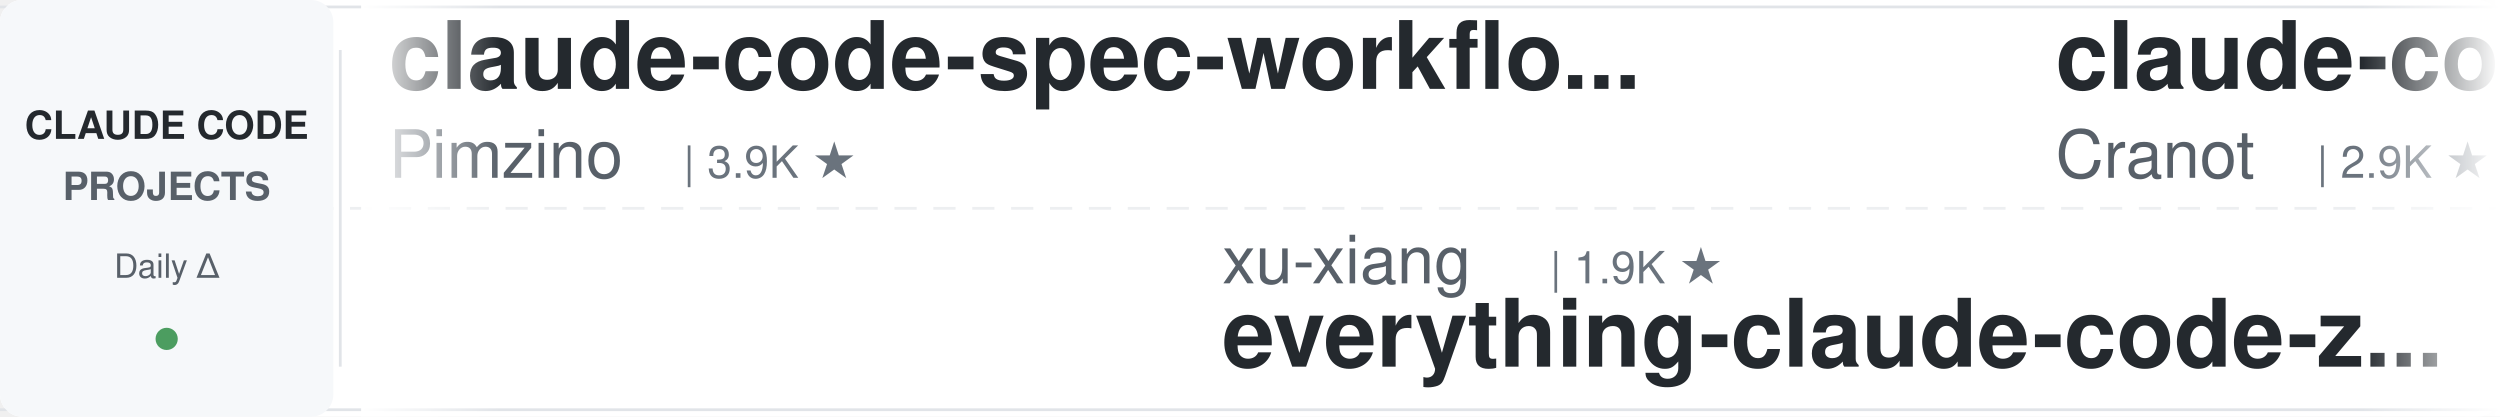
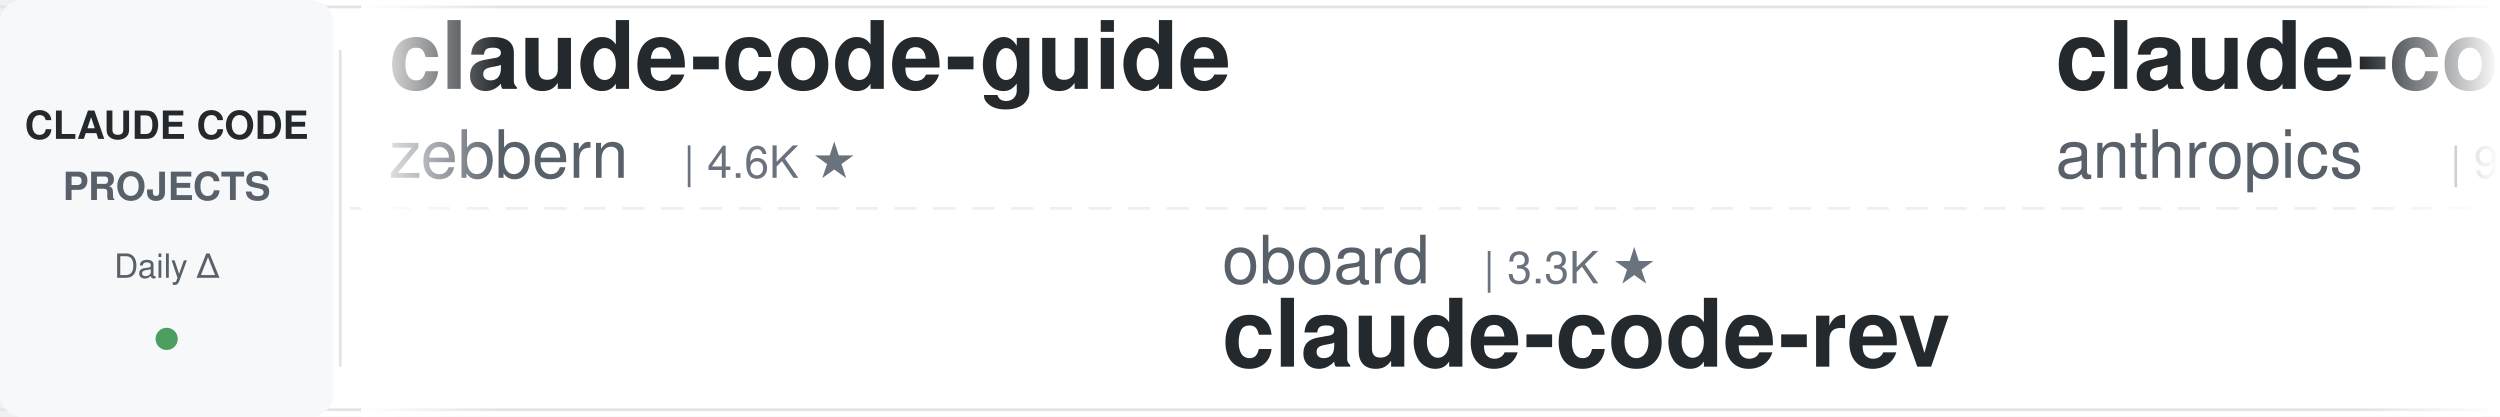
<svg xmlns="http://www.w3.org/2000/svg" width="900" height="150">
  <defs>
    <linearGradient id="leftFade" x1="0%" y1="0%" x2="100%" y2="0%">
      <stop offset="0%" style="stop-color:#ffffff;stop-opacity:1" />
      <stop offset="100%" style="stop-color:#ffffff;stop-opacity:0" />
    </linearGradient>
    <linearGradient id="rightFade" x1="0%" y1="0%" x2="100%" y2="0%">
      <stop offset="0%" style="stop-color:#ffffff;stop-opacity:0" />
      <stop offset="100%" style="stop-color:#ffffff;stop-opacity:1" />
    </linearGradient>
  </defs>
  <rect width="900" height="150" fill="#ffffff" rx="8" />
  <rect x="0" y="2" width="900" height="1" fill="#e1e4e8" />
  <rect x="0" y="147" width="900" height="1" fill="#e1e4e8" />
  <line x1="0" y1="75" x2="900" y2="75" stroke="#e1e4e8" stroke-width="1" stroke-dasharray="8 6" opacity="0.6" />
  <rect x="0" y="0" width="120" height="150" fill="#f6f8fa" rx="8" />
  <text x="60" y="50" font-family="-apple-system, BlinkMacSystemFont, 'Segoe UI', Helvetica, Arial, sans-serif" font-size="14" font-weight="600" fill="#24292e" text-anchor="middle">CLAUDE CODE</text>
  <text x="60" y="72" font-family="-apple-system, BlinkMacSystemFont, 'Segoe UI', Helvetica, Arial, sans-serif" font-size="14" font-weight="600" fill="#586069" text-anchor="middle">PROJECTS</text>
  <text x="60" y="100" font-family="-apple-system, BlinkMacSystemFont, 'Segoe UI', Helvetica, Arial, sans-serif" font-size="12" font-weight="500" fill="#586069" text-anchor="middle">Daily Δ</text>
  <circle cx="60" cy="122" r="4" fill="#22863a" opacity="0.8" />
  <rect x="122" y="18" width="1" height="114" fill="#e1e4e8" />
  <clipPath id="tickerClip">
    <rect x="130" y="0" width="770" height="150" />
  </clipPath>
  <g clip-path="url(#tickerClip)">
    <g id="tickerItems">
      <animateTransform attributeName="transform" attributeType="XML" type="translate" from="0 0" to="-3000 0" dur="54s" repeatCount="indefinite" />
      <g transform="translate(0, 0)">
-         <text x="140" y="32" font-family="-apple-system, BlinkMacSystemFont, 'Segoe UI', Helvetica, Arial, sans-serif" font-size="34" font-weight="600" fill="#24292e">claude-code-spec-workflo...</text>
-         <text x="140" y="64" font-family="-apple-system, BlinkMacSystemFont, 'Segoe UI', Helvetica, Arial, sans-serif" font-size="24" font-weight="400" fill="#586069">Pimzino</text>
-         <text x="246" y="64" font-family="-apple-system, BlinkMacSystemFont, 'Segoe UI', Helvetica, Arial, sans-serif" font-size="16" font-weight="500" fill="#6a737d">| 3.9K ★</text>
+         <text x="140" y="32" font-family="-apple-system, BlinkMacSystemFont, 'Segoe UI', Helvetica, Arial, sans-serif" font-size="34" font-weight="600" fill="#24292e">claude-code-guide</text>
+         <text x="140" y="64" font-family="-apple-system, BlinkMacSystemFont, 'Segoe UI', Helvetica, Arial, sans-serif" font-size="24" font-weight="400" fill="#586069">zebbern</text>
+         <text x="246" y="64" font-family="-apple-system, BlinkMacSystemFont, 'Segoe UI', Helvetica, Arial, sans-serif" font-size="16" font-weight="500" fill="#6a737d">| 4.6K ★</text>
      </g>
      <g transform="translate(300, 0)">
-         <text x="140" y="102" font-family="-apple-system, BlinkMacSystemFont, 'Segoe UI', Helvetica, Arial, sans-serif" font-size="24" font-weight="400" fill="#586069">xu-xiang</text>
-         <text x="258" y="102" font-family="-apple-system, BlinkMacSystemFont, 'Segoe UI', Helvetica, Arial, sans-serif" font-size="16" font-weight="500" fill="#6a737d">| 1.9K ★</text>
-         <text x="140" y="132" font-family="-apple-system, BlinkMacSystemFont, 'Segoe UI', Helvetica, Arial, sans-serif" font-size="34" font-weight="600" fill="#24292e">everything-claude-code-z...</text>
+         <text x="140" y="102" font-family="-apple-system, BlinkMacSystemFont, 'Segoe UI', Helvetica, Arial, sans-serif" font-size="24" font-weight="400" fill="#586069">oboard</text>
+         <text x="234" y="102" font-family="-apple-system, BlinkMacSystemFont, 'Segoe UI', Helvetica, Arial, sans-serif" font-size="16" font-weight="500" fill="#6a737d">| 3.3K ★</text>
+         <text x="140" y="132" font-family="-apple-system, BlinkMacSystemFont, 'Segoe UI', Helvetica, Arial, sans-serif" font-size="34" font-weight="600" fill="#24292e">claude-code-rev</text>
      </g>
      <g transform="translate(600, 0)">
-         <text x="140" y="32" font-family="-apple-system, BlinkMacSystemFont, 'Segoe UI', Helvetica, Arial, sans-serif" font-size="34" font-weight="600" fill="#24292e">claude-code-guide</text>
-         <text x="140" y="64" font-family="-apple-system, BlinkMacSystemFont, 'Segoe UI', Helvetica, Arial, sans-serif" font-size="24" font-weight="400" fill="#586069">Cranot</text>
-         <text x="234" y="64" font-family="-apple-system, BlinkMacSystemFont, 'Segoe UI', Helvetica, Arial, sans-serif" font-size="16" font-weight="500" fill="#6a737d">| 2.9K ★</text>
+         <text x="140" y="32" font-family="-apple-system, BlinkMacSystemFont, 'Segoe UI', Helvetica, Arial, sans-serif" font-size="34" font-weight="600" fill="#24292e">claude-code-base-action</text>
+         <text x="140" y="64" font-family="-apple-system, BlinkMacSystemFont, 'Segoe UI', Helvetica, Arial, sans-serif" font-size="24" font-weight="400" fill="#586069">anthropics</text>
+         <text x="282" y="64" font-family="-apple-system, BlinkMacSystemFont, 'Segoe UI', Helvetica, Arial, sans-serif" font-size="16" font-weight="500" fill="#6a737d">| 985 ★</text>
      </g>
      <g transform="translate(900, 0)">
-         <text x="140" y="102" font-family="-apple-system, BlinkMacSystemFont, 'Segoe UI', Helvetica, Arial, sans-serif" font-size="24" font-weight="400" fill="#586069">OneRedOak</text>
-         <text x="270" y="102" font-family="-apple-system, BlinkMacSystemFont, 'Segoe UI', Helvetica, Arial, sans-serif" font-size="16" font-weight="500" fill="#6a737d">| 3.9K ★</text>
-         <text x="140" y="132" font-family="-apple-system, BlinkMacSystemFont, 'Segoe UI', Helvetica, Arial, sans-serif" font-size="34" font-weight="600" fill="#24292e">claude-code-workflows</text>
+         <text x="140" y="102" font-family="-apple-system, BlinkMacSystemFont, 'Segoe UI', Helvetica, Arial, sans-serif" font-size="24" font-weight="400" fill="#586069">nicedreamzapp</text>
+         <text x="318" y="102" font-family="-apple-system, BlinkMacSystemFont, 'Segoe UI', Helvetica, Arial, sans-serif" font-size="16" font-weight="500" fill="#6a737d">| 3.3K ★</text>
+         <text x="140" y="132" font-family="-apple-system, BlinkMacSystemFont, 'Segoe UI', Helvetica, Arial, sans-serif" font-size="34" font-weight="600" fill="#24292e">claude-code-local</text>
      </g>
      <g transform="translate(1200, 0)">
-         <text x="140" y="32" font-family="-apple-system, BlinkMacSystemFont, 'Segoe UI', Helvetica, Arial, sans-serif" font-size="34" font-weight="600" fill="#24292e">awesome-claude-code</text>
-         <text x="140" y="64" font-family="-apple-system, BlinkMacSystemFont, 'Segoe UI', Helvetica, Arial, sans-serif" font-size="24" font-weight="400" fill="#586069">jqueryscript</text>
-         <text x="306" y="64" font-family="-apple-system, BlinkMacSystemFont, 'Segoe UI', Helvetica, Arial, sans-serif" font-size="16" font-weight="500" fill="#6a737d">| 516 ★</text>
+         <text x="140" y="32" font-family="-apple-system, BlinkMacSystemFont, 'Segoe UI', Helvetica, Arial, sans-serif" font-size="34" font-weight="600" fill="#24292e">Dive-into-Claude-Code</text>
+         <text x="140" y="64" font-family="-apple-system, BlinkMacSystemFont, 'Segoe UI', Helvetica, Arial, sans-serif" font-size="24" font-weight="400" fill="#586069">VILA-Lab</text>
+         <text x="258" y="64" font-family="-apple-system, BlinkMacSystemFont, 'Segoe UI', Helvetica, Arial, sans-serif" font-size="16" font-weight="500" fill="#6a737d">| 2.1K ★</text>
      </g>
      <g transform="translate(1500, 0)">
-         <text x="140" y="102" font-family="-apple-system, BlinkMacSystemFont, 'Segoe UI', Helvetica, Arial, sans-serif" font-size="24" font-weight="400" fill="#586069">digitalsamba</text>
-         <text x="306" y="102" font-family="-apple-system, BlinkMacSystemFont, 'Segoe UI', Helvetica, Arial, sans-serif" font-size="16" font-weight="500" fill="#6a737d">| 2.1K ★</text>
-         <text x="140" y="132" font-family="-apple-system, BlinkMacSystemFont, 'Segoe UI', Helvetica, Arial, sans-serif" font-size="34" font-weight="600" fill="#24292e">claude-code-video-toolki...</text>
+         <text x="140" y="102" font-family="-apple-system, BlinkMacSystemFont, 'Segoe UI', Helvetica, Arial, sans-serif" font-size="24" font-weight="400" fill="#586069">affaan-m</text>
+         <text x="258" y="102" font-family="-apple-system, BlinkMacSystemFont, 'Segoe UI', Helvetica, Arial, sans-serif" font-size="16" font-weight="500" fill="#6a737d">| 259.6K ★</text>
+         <text x="140" y="132" font-family="-apple-system, BlinkMacSystemFont, 'Segoe UI', Helvetica, Arial, sans-serif" font-size="34" font-weight="600" fill="#24292e">ECC</text>
      </g>
      <g transform="translate(1800, 0)">
-         <text x="140" y="32" font-family="-apple-system, BlinkMacSystemFont, 'Segoe UI', Helvetica, Arial, sans-serif" font-size="34" font-weight="600" fill="#24292e">claude-code-from-source</text>
-         <text x="140" y="64" font-family="-apple-system, BlinkMacSystemFont, 'Segoe UI', Helvetica, Arial, sans-serif" font-size="24" font-weight="400" fill="#586069">alejandrobalderas</text>
-         <text x="366" y="64" font-family="-apple-system, BlinkMacSystemFont, 'Segoe UI', Helvetica, Arial, sans-serif" font-size="16" font-weight="500" fill="#6a737d">| 2.8K ★</text>
+         <text x="140" y="32" font-family="-apple-system, BlinkMacSystemFont, 'Segoe UI', Helvetica, Arial, sans-serif" font-size="34" font-weight="600" fill="#24292e">claude-code-source</text>
+         <text x="140" y="64" font-family="-apple-system, BlinkMacSystemFont, 'Segoe UI', Helvetica, Arial, sans-serif" font-size="24" font-weight="400" fill="#586069">JrCx7scC</text>
+         <text x="258" y="64" font-family="-apple-system, BlinkMacSystemFont, 'Segoe UI', Helvetica, Arial, sans-serif" font-size="16" font-weight="500" fill="#6a737d">| 376 ★</text>
      </g>
      <g transform="translate(2100, 0)">
-         <text x="140" y="102" font-family="-apple-system, BlinkMacSystemFont, 'Segoe UI', Helvetica, Arial, sans-serif" font-size="24" font-weight="400" fill="#586069">kodu-ai</text>
-         <text x="246" y="102" font-family="-apple-system, BlinkMacSystemFont, 'Segoe UI', Helvetica, Arial, sans-serif" font-size="16" font-weight="500" fill="#6a737d">| 5.2K ★</text>
-         <text x="140" y="132" font-family="-apple-system, BlinkMacSystemFont, 'Segoe UI', Helvetica, Arial, sans-serif" font-size="34" font-weight="600" fill="#24292e">claude-coder</text>
+         <text x="140" y="102" font-family="-apple-system, BlinkMacSystemFont, 'Segoe UI', Helvetica, Arial, sans-serif" font-size="24" font-weight="400" fill="#586069">fuergaosi233</text>
+         <text x="306" y="102" font-family="-apple-system, BlinkMacSystemFont, 'Segoe UI', Helvetica, Arial, sans-serif" font-size="16" font-weight="500" fill="#6a737d">| 2.8K ★</text>
+         <text x="140" y="132" font-family="-apple-system, BlinkMacSystemFont, 'Segoe UI', Helvetica, Arial, sans-serif" font-size="34" font-weight="600" fill="#24292e">claude-code-proxy</text>
      </g>
      <g transform="translate(2400, 0)">
-         <text x="140" y="32" font-family="-apple-system, BlinkMacSystemFont, 'Segoe UI', Helvetica, Arial, sans-serif" font-size="34" font-weight="600" fill="#24292e">how-claude-code-works</text>
-         <text x="140" y="64" font-family="-apple-system, BlinkMacSystemFont, 'Segoe UI', Helvetica, Arial, sans-serif" font-size="24" font-weight="400" fill="#586069">Windy3f3f3f3f</text>
-         <text x="318" y="64" font-family="-apple-system, BlinkMacSystemFont, 'Segoe UI', Helvetica, Arial, sans-serif" font-size="16" font-weight="500" fill="#6a737d">| 3.6K ★</text>
+         <text x="140" y="32" font-family="-apple-system, BlinkMacSystemFont, 'Segoe UI', Helvetica, Arial, sans-serif" font-size="34" font-weight="600" fill="#24292e">skills</text>
+         <text x="140" y="64" font-family="-apple-system, BlinkMacSystemFont, 'Segoe UI', Helvetica, Arial, sans-serif" font-size="24" font-weight="400" fill="#586069">anthropics</text>
+         <text x="282" y="64" font-family="-apple-system, BlinkMacSystemFont, 'Segoe UI', Helvetica, Arial, sans-serif" font-size="16" font-weight="500" fill="#6a737d">| 176.6K ★</text>
      </g>
      <g transform="translate(2700, 0)">
-         <text x="140" y="102" font-family="-apple-system, BlinkMacSystemFont, 'Segoe UI', Helvetica, Arial, sans-serif" font-size="24" font-weight="400" fill="#586069">Chachamaru127</text>
-         <text x="318" y="102" font-family="-apple-system, BlinkMacSystemFont, 'Segoe UI', Helvetica, Arial, sans-serif" font-size="16" font-weight="500" fill="#6a737d">| 3.1K ★</text>
-         <text x="140" y="132" font-family="-apple-system, BlinkMacSystemFont, 'Segoe UI', Helvetica, Arial, sans-serif" font-size="34" font-weight="600" fill="#24292e">claude-code-harness</text>
+         <text x="140" y="102" font-family="-apple-system, BlinkMacSystemFont, 'Segoe UI', Helvetica, Arial, sans-serif" font-size="24" font-weight="400" fill="#586069">pedrohcgs</text>
+         <text x="270" y="102" font-family="-apple-system, BlinkMacSystemFont, 'Segoe UI', Helvetica, Arial, sans-serif" font-size="16" font-weight="500" fill="#6a737d">| 1.6K ★</text>
+         <text x="140" y="132" font-family="-apple-system, BlinkMacSystemFont, 'Segoe UI', Helvetica, Arial, sans-serif" font-size="34" font-weight="600" fill="#24292e">claude-code-my-workflow</text>
      </g>
      <g transform="translate(3000, 0)">
-         <text x="140" y="32" font-family="-apple-system, BlinkMacSystemFont, 'Segoe UI', Helvetica, Arial, sans-serif" font-size="34" font-weight="600" fill="#24292e">claude-code-spec-workflo...</text>
-         <text x="140" y="64" font-family="-apple-system, BlinkMacSystemFont, 'Segoe UI', Helvetica, Arial, sans-serif" font-size="24" font-weight="400" fill="#586069">Pimzino</text>
-         <text x="246" y="64" font-family="-apple-system, BlinkMacSystemFont, 'Segoe UI', Helvetica, Arial, sans-serif" font-size="16" font-weight="500" fill="#6a737d">| 3.9K ★</text>
+         <text x="140" y="32" font-family="-apple-system, BlinkMacSystemFont, 'Segoe UI', Helvetica, Arial, sans-serif" font-size="34" font-weight="600" fill="#24292e">claude-code-guide</text>
+         <text x="140" y="64" font-family="-apple-system, BlinkMacSystemFont, 'Segoe UI', Helvetica, Arial, sans-serif" font-size="24" font-weight="400" fill="#586069">zebbern</text>
+         <text x="246" y="64" font-family="-apple-system, BlinkMacSystemFont, 'Segoe UI', Helvetica, Arial, sans-serif" font-size="16" font-weight="500" fill="#6a737d">| 4.6K ★</text>
      </g>
      <g transform="translate(3300, 0)">
-         <text x="140" y="102" font-family="-apple-system, BlinkMacSystemFont, 'Segoe UI', Helvetica, Arial, sans-serif" font-size="24" font-weight="400" fill="#586069">xu-xiang</text>
-         <text x="258" y="102" font-family="-apple-system, BlinkMacSystemFont, 'Segoe UI', Helvetica, Arial, sans-serif" font-size="16" font-weight="500" fill="#6a737d">| 1.9K ★</text>
-         <text x="140" y="132" font-family="-apple-system, BlinkMacSystemFont, 'Segoe UI', Helvetica, Arial, sans-serif" font-size="34" font-weight="600" fill="#24292e">everything-claude-code-z...</text>
+         <text x="140" y="102" font-family="-apple-system, BlinkMacSystemFont, 'Segoe UI', Helvetica, Arial, sans-serif" font-size="24" font-weight="400" fill="#586069">oboard</text>
+         <text x="234" y="102" font-family="-apple-system, BlinkMacSystemFont, 'Segoe UI', Helvetica, Arial, sans-serif" font-size="16" font-weight="500" fill="#6a737d">| 3.3K ★</text>
+         <text x="140" y="132" font-family="-apple-system, BlinkMacSystemFont, 'Segoe UI', Helvetica, Arial, sans-serif" font-size="34" font-weight="600" fill="#24292e">claude-code-rev</text>
      </g>
      <g transform="translate(3600, 0)">
-         <text x="140" y="32" font-family="-apple-system, BlinkMacSystemFont, 'Segoe UI', Helvetica, Arial, sans-serif" font-size="34" font-weight="600" fill="#24292e">claude-code-guide</text>
-         <text x="140" y="64" font-family="-apple-system, BlinkMacSystemFont, 'Segoe UI', Helvetica, Arial, sans-serif" font-size="24" font-weight="400" fill="#586069">Cranot</text>
-         <text x="234" y="64" font-family="-apple-system, BlinkMacSystemFont, 'Segoe UI', Helvetica, Arial, sans-serif" font-size="16" font-weight="500" fill="#6a737d">| 2.9K ★</text>
+         <text x="140" y="32" font-family="-apple-system, BlinkMacSystemFont, 'Segoe UI', Helvetica, Arial, sans-serif" font-size="34" font-weight="600" fill="#24292e">claude-code-base-action</text>
+         <text x="140" y="64" font-family="-apple-system, BlinkMacSystemFont, 'Segoe UI', Helvetica, Arial, sans-serif" font-size="24" font-weight="400" fill="#586069">anthropics</text>
+         <text x="282" y="64" font-family="-apple-system, BlinkMacSystemFont, 'Segoe UI', Helvetica, Arial, sans-serif" font-size="16" font-weight="500" fill="#6a737d">| 985 ★</text>
      </g>
      <g transform="translate(3900, 0)">
-         <text x="140" y="102" font-family="-apple-system, BlinkMacSystemFont, 'Segoe UI', Helvetica, Arial, sans-serif" font-size="24" font-weight="400" fill="#586069">OneRedOak</text>
-         <text x="270" y="102" font-family="-apple-system, BlinkMacSystemFont, 'Segoe UI', Helvetica, Arial, sans-serif" font-size="16" font-weight="500" fill="#6a737d">| 3.9K ★</text>
-         <text x="140" y="132" font-family="-apple-system, BlinkMacSystemFont, 'Segoe UI', Helvetica, Arial, sans-serif" font-size="34" font-weight="600" fill="#24292e">claude-code-workflows</text>
+         <text x="140" y="102" font-family="-apple-system, BlinkMacSystemFont, 'Segoe UI', Helvetica, Arial, sans-serif" font-size="24" font-weight="400" fill="#586069">nicedreamzapp</text>
+         <text x="318" y="102" font-family="-apple-system, BlinkMacSystemFont, 'Segoe UI', Helvetica, Arial, sans-serif" font-size="16" font-weight="500" fill="#6a737d">| 3.3K ★</text>
+         <text x="140" y="132" font-family="-apple-system, BlinkMacSystemFont, 'Segoe UI', Helvetica, Arial, sans-serif" font-size="34" font-weight="600" fill="#24292e">claude-code-local</text>
      </g>
    </g>
  </g>
  <rect x="130" y="0" width="50" height="150" fill="url(#leftFade)" />
  <rect x="850" y="0" width="50" height="150" fill="url(#rightFade)" />
</svg>
